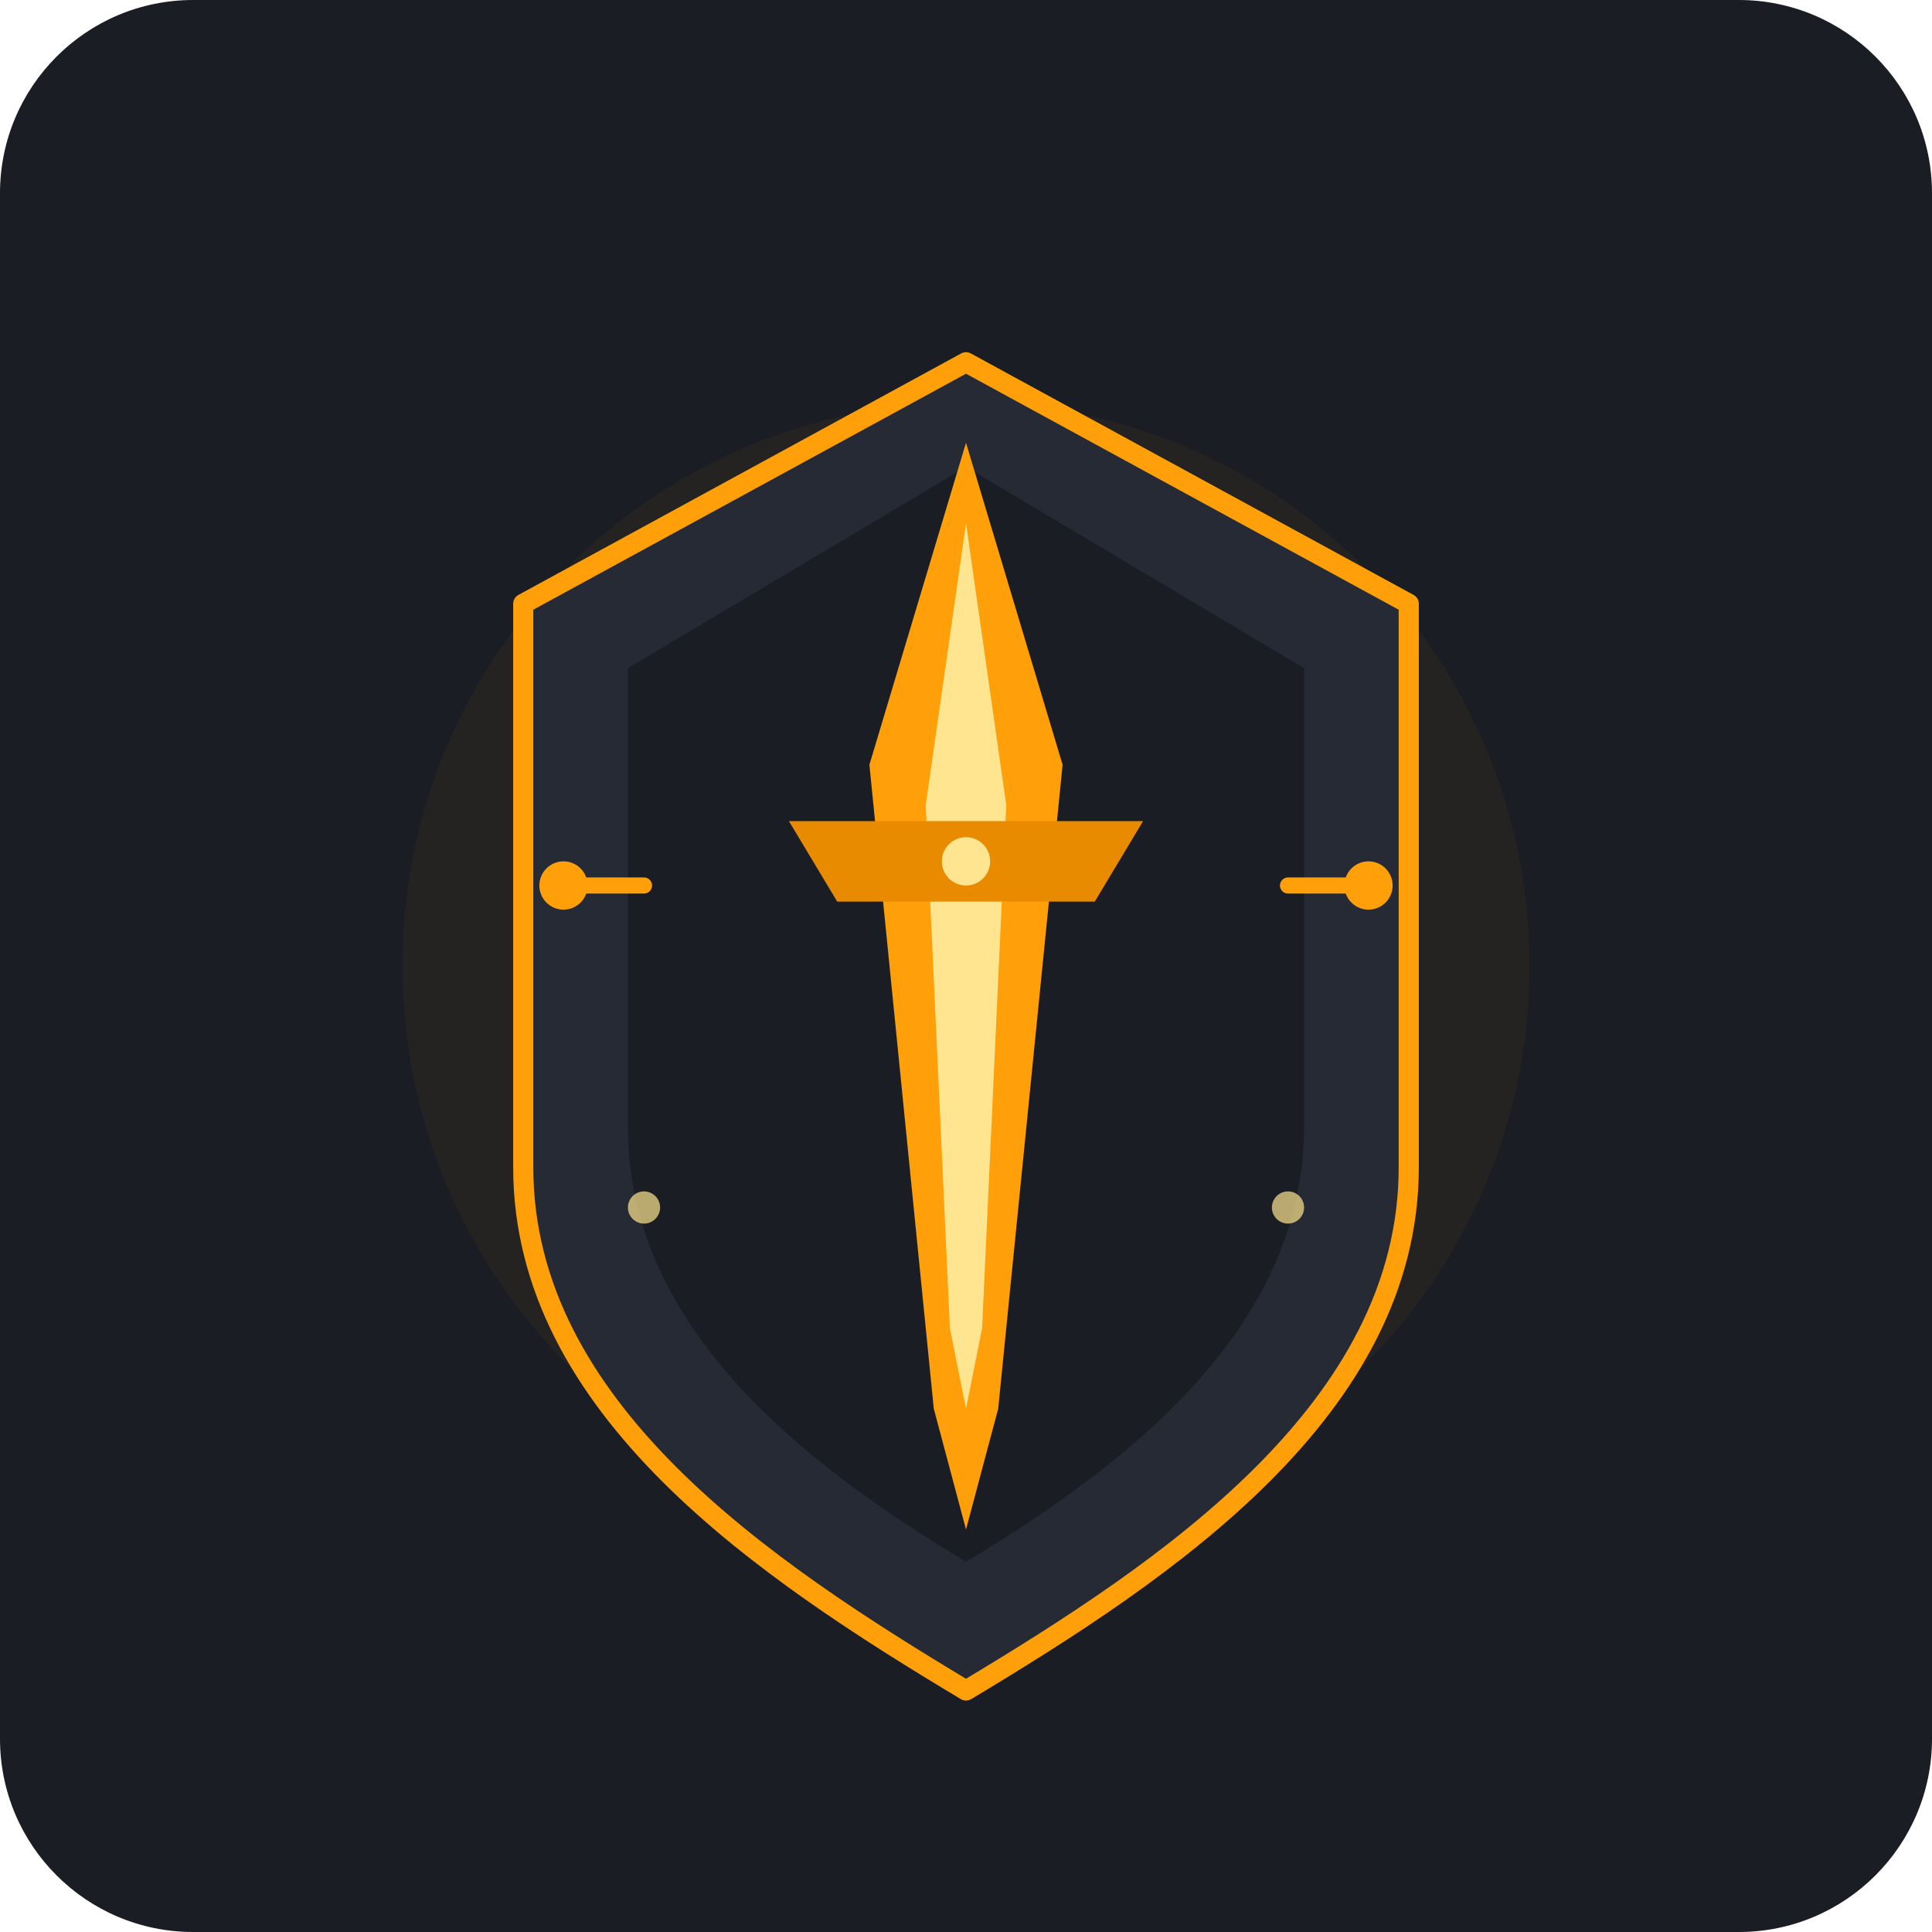
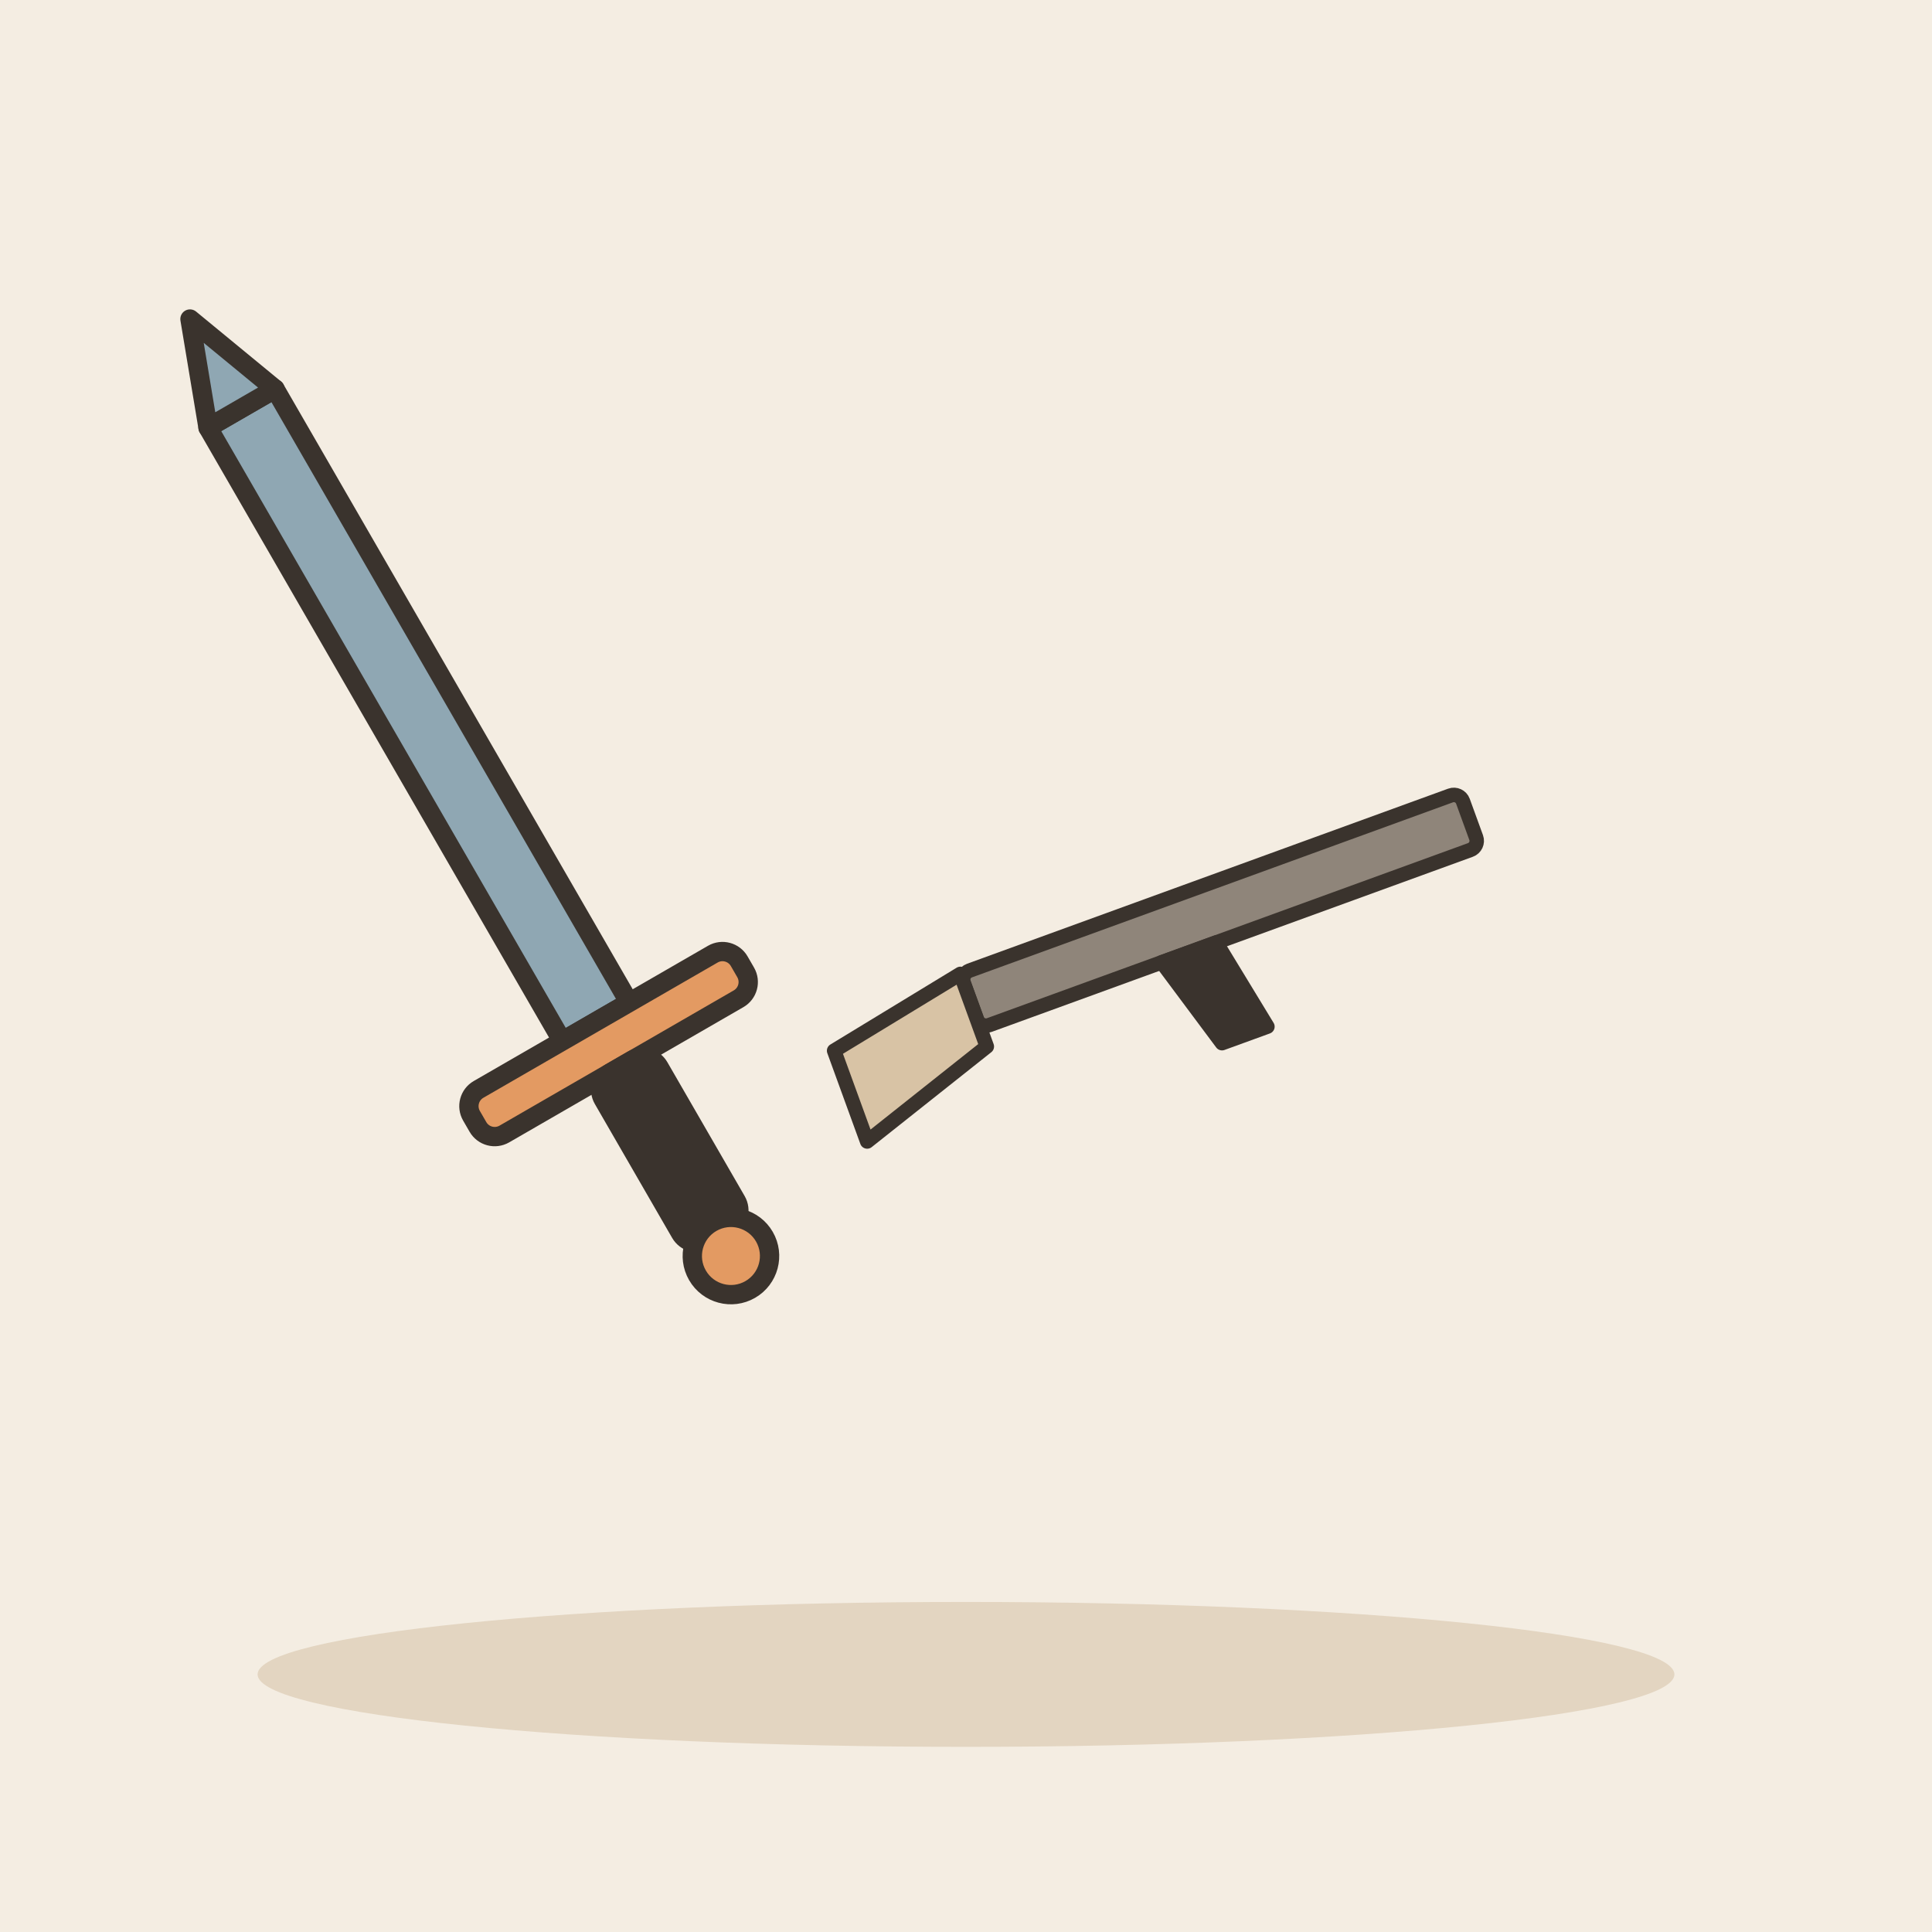
- <svg xmlns="http://www.w3.org/2000/svg" width="240" height="240" viewBox="0 0 240 240">
-   <rect width="240" height="240" rx="24" fill="#1A1D24" />
-   <circle cx="120" cy="120" r="70" fill="#FF9F0A" opacity="0.05" />
-   <g transform="translate(120, 120)">
-     <path d="M0 -75 L55 -45 L55 25 C55 55 25 75 0 90 C-25 75 -55 55 -55 25 L-55 -45 Z" fill="#252A34" stroke="#FF9F0A" stroke-width="2.5" stroke-linejoin="round" />
-     <path d="M0 -62 L42 -37 L42 20 C42 45 20 62 0 74 C-20 62 -42 45 -42 20 L-42 -37 Z" fill="#1A1D24" />
-     <path d="M-35 -25 C-15 -30 -5 -15 0 10 C-5 -15 -15 -30 -35 -25 Z" fill="#FF9F0A" opacity="0.15" />
-     <path d="M35 -25 C15 -30 5 -15 0 10 C5 -15 15 -30 35 -25 Z" fill="#FF9F0A" opacity="0.15" />
-     <path d="M0 -65 L12 -25 L4 55 L0 70 L-4 55 L-12 -25 Z" fill="#FF9F0A" />
-     <path d="M0 -55 L5 -20 L2 45 L0 55 L-2 45 L-5 -20 Z" fill="#FFE58F" />
-     <path d="M-22 -18 L22 -18 L16 -8 L-16 -8 Z" fill="#E88B00" />
-     <circle cx="0" cy="-13" r="3" fill="#FFE58F" />
-     <circle cx="-50" cy="-10" r="3" fill="#FF9F0A" />
-     <circle cx="50" cy="-10" r="3" fill="#FF9F0A" />
-     <line x1="-50" y1="-10" x2="-40" y2="-10" stroke="#FF9F0A" stroke-width="2" stroke-linecap="round" />
-     <line x1="50" y1="-10" x2="40" y2="-10" stroke="#FF9F0A" stroke-width="2" stroke-linecap="round" />
-     <circle cx="-40" cy="30" r="2" fill="#FFE58F" opacity="0.7" />
-     <circle cx="40" cy="30" r="2" fill="#FFE58F" opacity="0.7" />
+ <svg xmlns="http://www.w3.org/2000/svg" viewBox="0 0 240 240" data-style="editorial">
+   <rect width="240" height="240" fill="#F4EDE2" />
+   <ellipse cx="120" cy="208" rx="88" ry="9" fill="#E3D5C1" />
+   <g transform="translate(70 120) rotate(-30) scale(0.8 0.8)">
+     <path d="M-6 -100L6 -100L6 10L-6 10Z" fill="#8FA7B3" stroke="#3A332D" stroke-width="3" stroke-linecap="round" stroke-linejoin="round" />
+     <path d="M-6 -100L0 -116L6 -100Z" fill="#8FA7B3" stroke="#3A332D" stroke-width="3" stroke-linecap="round" stroke-linejoin="round" />
+     <rect x="-24" y="10" width="48" height="8" rx="3" fill="#E39A62" stroke="#3A332D" stroke-width="3" stroke-linecap="round" stroke-linejoin="round" />
+     <rect x="-5" y="18" width="10" height="30" rx="3" fill="#3A332D" stroke="#3A332D" stroke-width="3" stroke-linecap="round" stroke-linejoin="round" />
+     <circle cx="0" cy="52" r="6" fill="#E39A62" stroke="#3A332D" stroke-width="3" stroke-linecap="round" stroke-linejoin="round" />
+   </g>
+   <g transform="translate(160 110) rotate(-20) scale(0.6 0.6)">
+     <rect x="-70" y="-6" width="110" height="12" rx="2" fill="#8F857A" stroke="#3A332D" stroke-width="3" stroke-linecap="round" stroke-linejoin="round" />
+     <path d="M-70 -6L-100 0L-100 20L-70 10Z" fill="#D8C3A5" stroke="#3A332D" stroke-width="3" stroke-linecap="round" stroke-linejoin="round" />
+     <path d="M-30 6L-24 26L-14 26L-18 6Z" fill="#3A332D" stroke="#3A332D" stroke-width="3" stroke-linecap="round" stroke-linejoin="round" />
  </g>
</svg>
